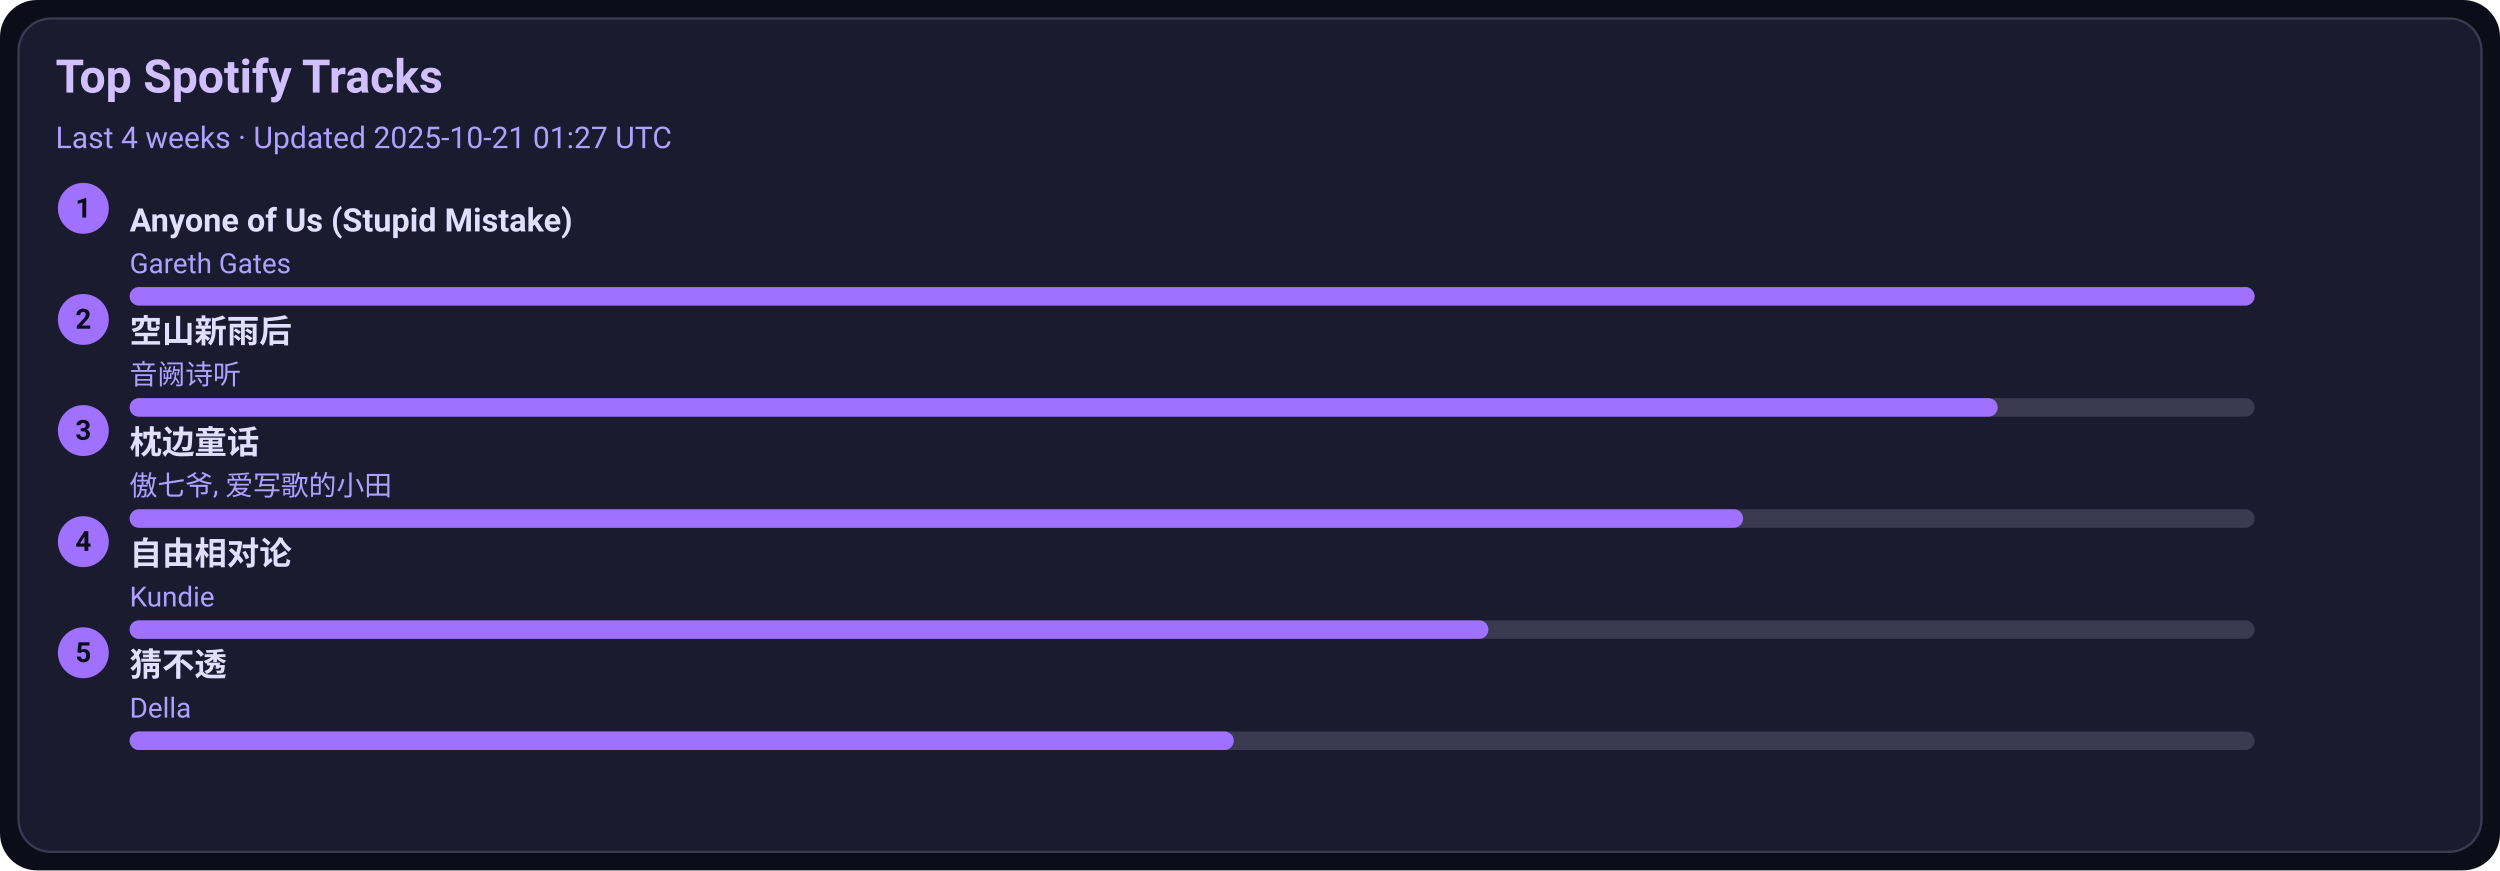
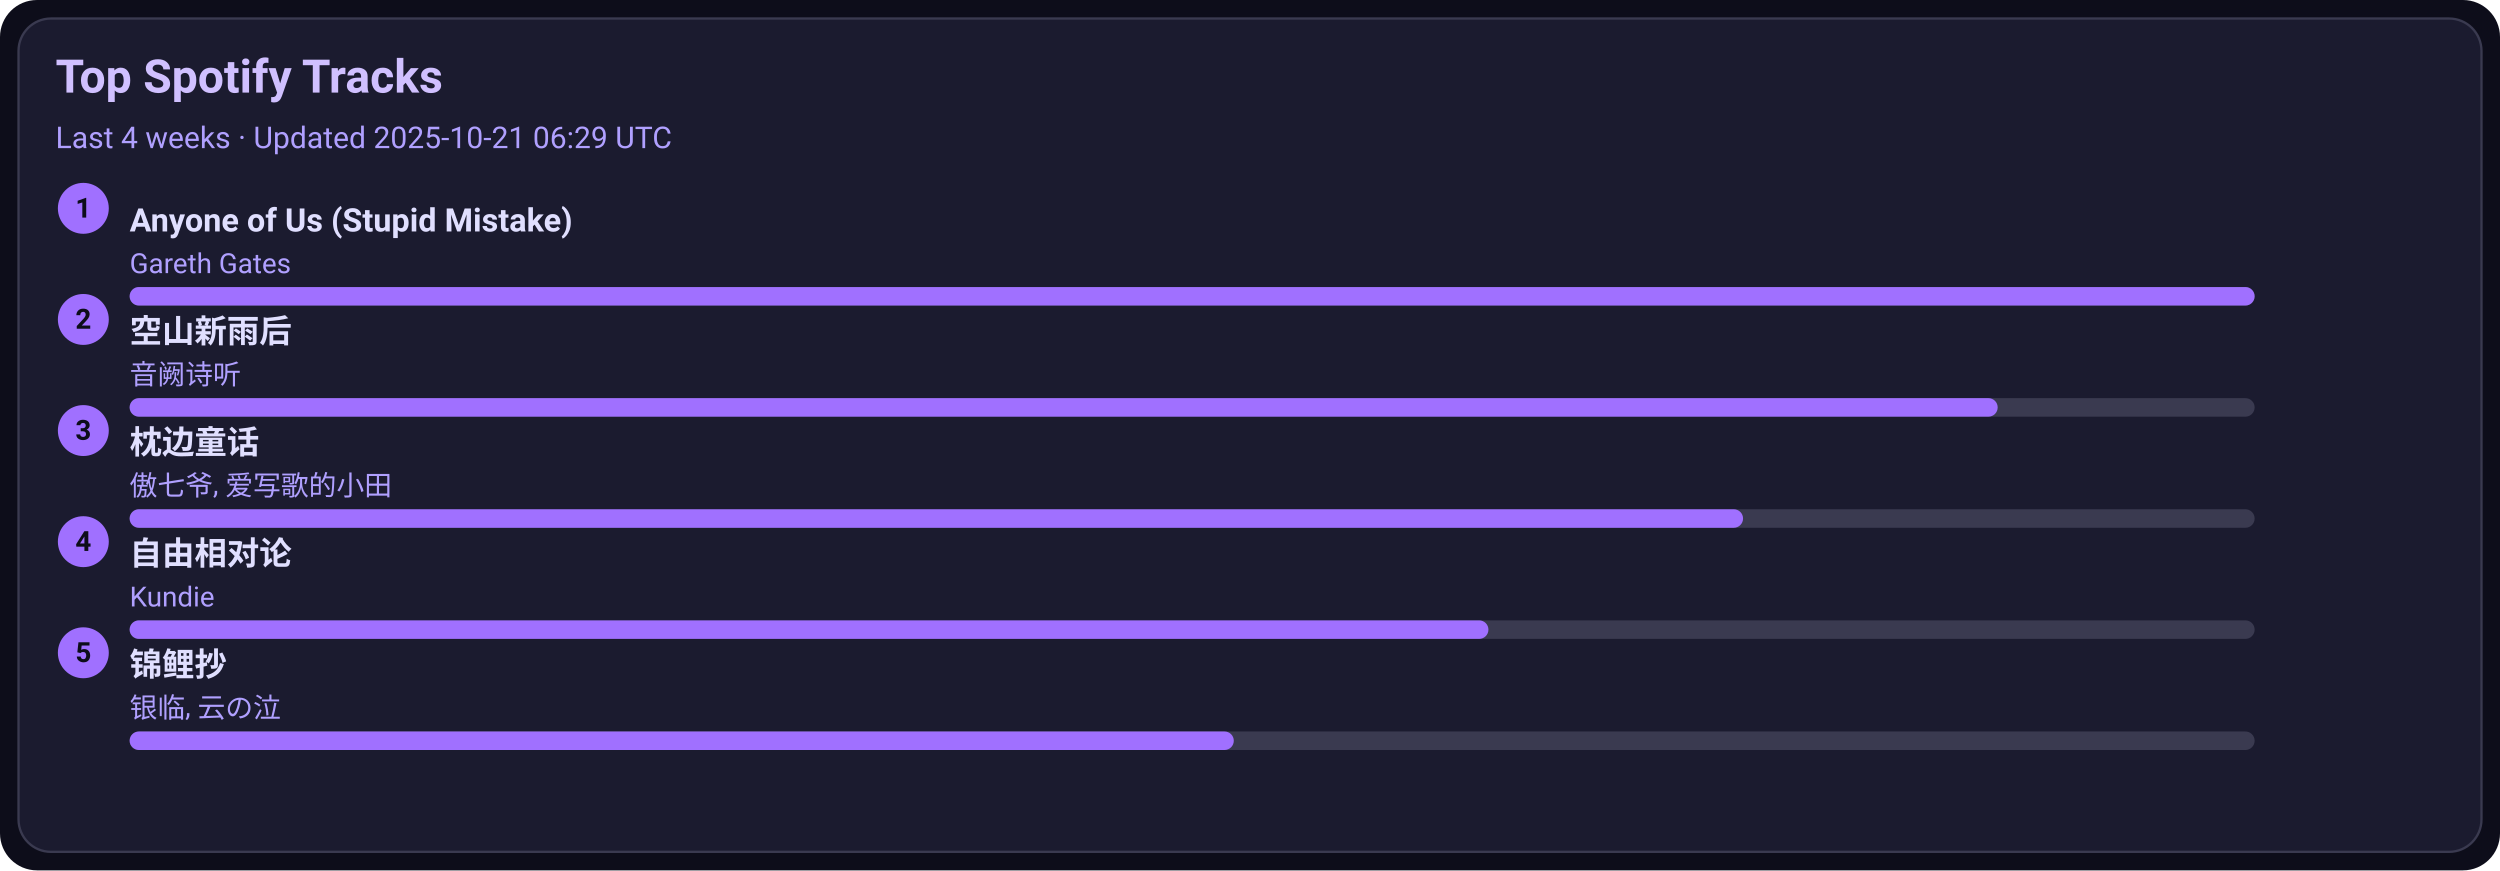
<svg xmlns="http://www.w3.org/2000/svg" width="1080" height="376" viewBox="0 0 1080 376">
  <style>text{font-family:-apple-system,BlinkMacSystemFont,Segoe UI,Roboto,Ubuntu,Helvetica Neue,Arial,Noto Sans,sans-serif}</style>
  <rect width="1080" height="376" rx="16" fill="#0d0d1a" />
  <rect x="8" y="8" width="1064" height="360" rx="14" fill="#1b1b2f" stroke="#3a3a50" />
  <text x="24" y="40" font-size="20" fill="#d0c0ff" font-weight="600">Top Spotify Tracks</text>
-   <text x="24" y="64" font-size="13" fill="#b0a0ff">Last 4 weeks · Updated 2025-10-21 01:27 UTC</text>
+   <text x="24" y="64" font-size="13" fill="#b0a0ff">Last 4 weeks · Updated 2025-10-21 06:29 UTC</text>
  <circle cx="36" cy="90" r="11" fill="#a070ff" />
  <text x="36" y="94" text-anchor="middle" font-size="12" fill="#0d0d1a" font-weight="700">1</text>
  <a href="https://open.spotify.com/track/7KZo8AI9F3Vnn3FXEYBL9f" target="_blank" rel="noopener noreferrer">
    <text x="56" y="100" font-size="14" fill="#e0dfff" font-weight="600">Anyone of Us (Stupid Mistake)</text>
  </a>
  <text x="56" y="118" font-size="12" fill="#b0a0ff">Gareth Gates</text>
  <rect x="56" y="124" width="918" height="8" rx="4" fill="#3a3a50" />
  <rect x="56" y="124" width="918" height="8" rx="4" fill="#a070ff" />
  <circle cx="36" cy="138" r="11" fill="#a070ff" />
  <text x="36" y="142" text-anchor="middle" font-size="12" fill="#0d0d1a" font-weight="700">2</text>
  <a href="https://open.spotify.com/track/7c1D58U8AIVOGlYzh5U6sk" target="_blank" rel="noopener noreferrer">
    <text x="56" y="148" font-size="14" fill="#e0dfff" font-weight="600">空山新雨后</text>
  </a>
  <text x="56" y="166" font-size="12" fill="#b0a0ff">音阙诗听</text>
  <rect x="56" y="172" width="918" height="8" rx="4" fill="#3a3a50" />
  <rect x="56" y="172" width="807" height="8" rx="4" fill="#a070ff" />
  <circle cx="36" cy="186" r="11" fill="#a070ff" />
  <text x="36" y="190" text-anchor="middle" font-size="12" fill="#0d0d1a" font-weight="700">3</text>
  <a href="https://open.spotify.com/track/3I8tlHNA9NM8dL0B23xGIY" target="_blank" rel="noopener noreferrer">
    <text x="56" y="196" font-size="14" fill="#e0dfff" font-weight="600">枕边童话</text>
  </a>
  <text x="56" y="214" font-size="12" fill="#b0a0ff">傲七爷, 爱写歌的小田</text>
  <rect x="56" y="220" width="918" height="8" rx="4" fill="#3a3a50" />
  <rect x="56" y="220" width="697" height="8" rx="4" fill="#a070ff" />
  <circle cx="36" cy="234" r="11" fill="#a070ff" />
  <text x="36" y="238" text-anchor="middle" font-size="12" fill="#0d0d1a" font-weight="700">4</text>
  <a href="https://open.spotify.com/track/1np2B0M4TkyE1xgpjG4dJn" target="_blank" rel="noopener noreferrer">
    <text x="56" y="244" font-size="14" fill="#e0dfff" font-weight="600">自由相对论</text>
  </a>
  <text x="56" y="262" font-size="12" fill="#b0a0ff">Kundie</text>
  <rect x="56" y="268" width="918" height="8" rx="4" fill="#3a3a50" />
  <rect x="56" y="268" width="587" height="8" rx="4" fill="#a070ff" />
  <circle cx="36" cy="282" r="11" fill="#a070ff" />
  <text x="36" y="286" text-anchor="middle" font-size="12" fill="#0d0d1a" font-weight="700">5</text>
-   <a href="https://open.spotify.com/track/5FGzM47D9MUa0y7qb2D0Ix" target="_blank" rel="noopener noreferrer">
-     <text x="56" y="292" font-size="14" fill="#e0dfff" font-weight="600">猜不透</text>
+   <a href="https://open.spotify.com/track/1KBIv1xAf0VhKsHrZaTVKu" target="_blank" rel="noopener noreferrer">
+     <text x="56" y="292" font-size="14" fill="#e0dfff" font-weight="600">锦鲤抄</text>
  </a>
-   <text x="56" y="310" font-size="12" fill="#b0a0ff">Della</text>
+   <text x="56" y="310" font-size="12" fill="#b0a0ff">银临, 云の泣</text>
  <rect x="56" y="316" width="918" height="8" rx="4" fill="#3a3a50" />
  <rect x="56" y="316" width="477" height="8" rx="4" fill="#a070ff" />
</svg>
